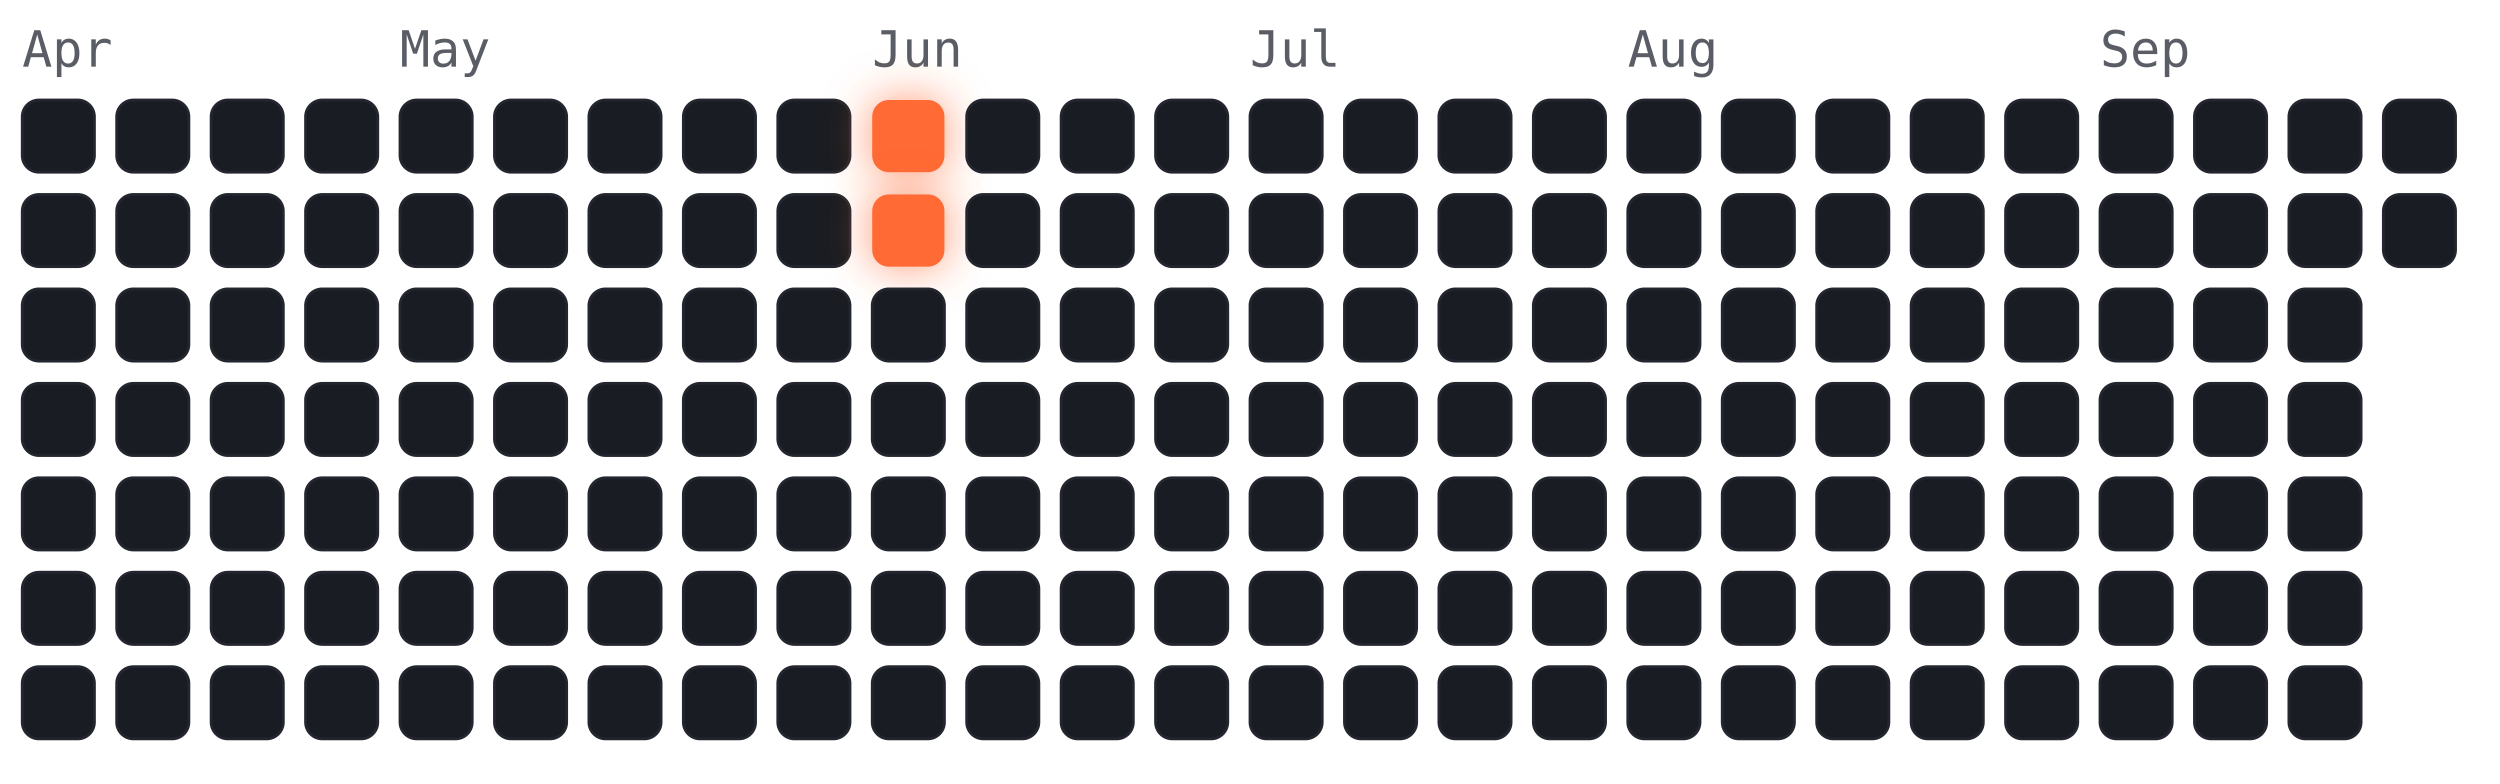
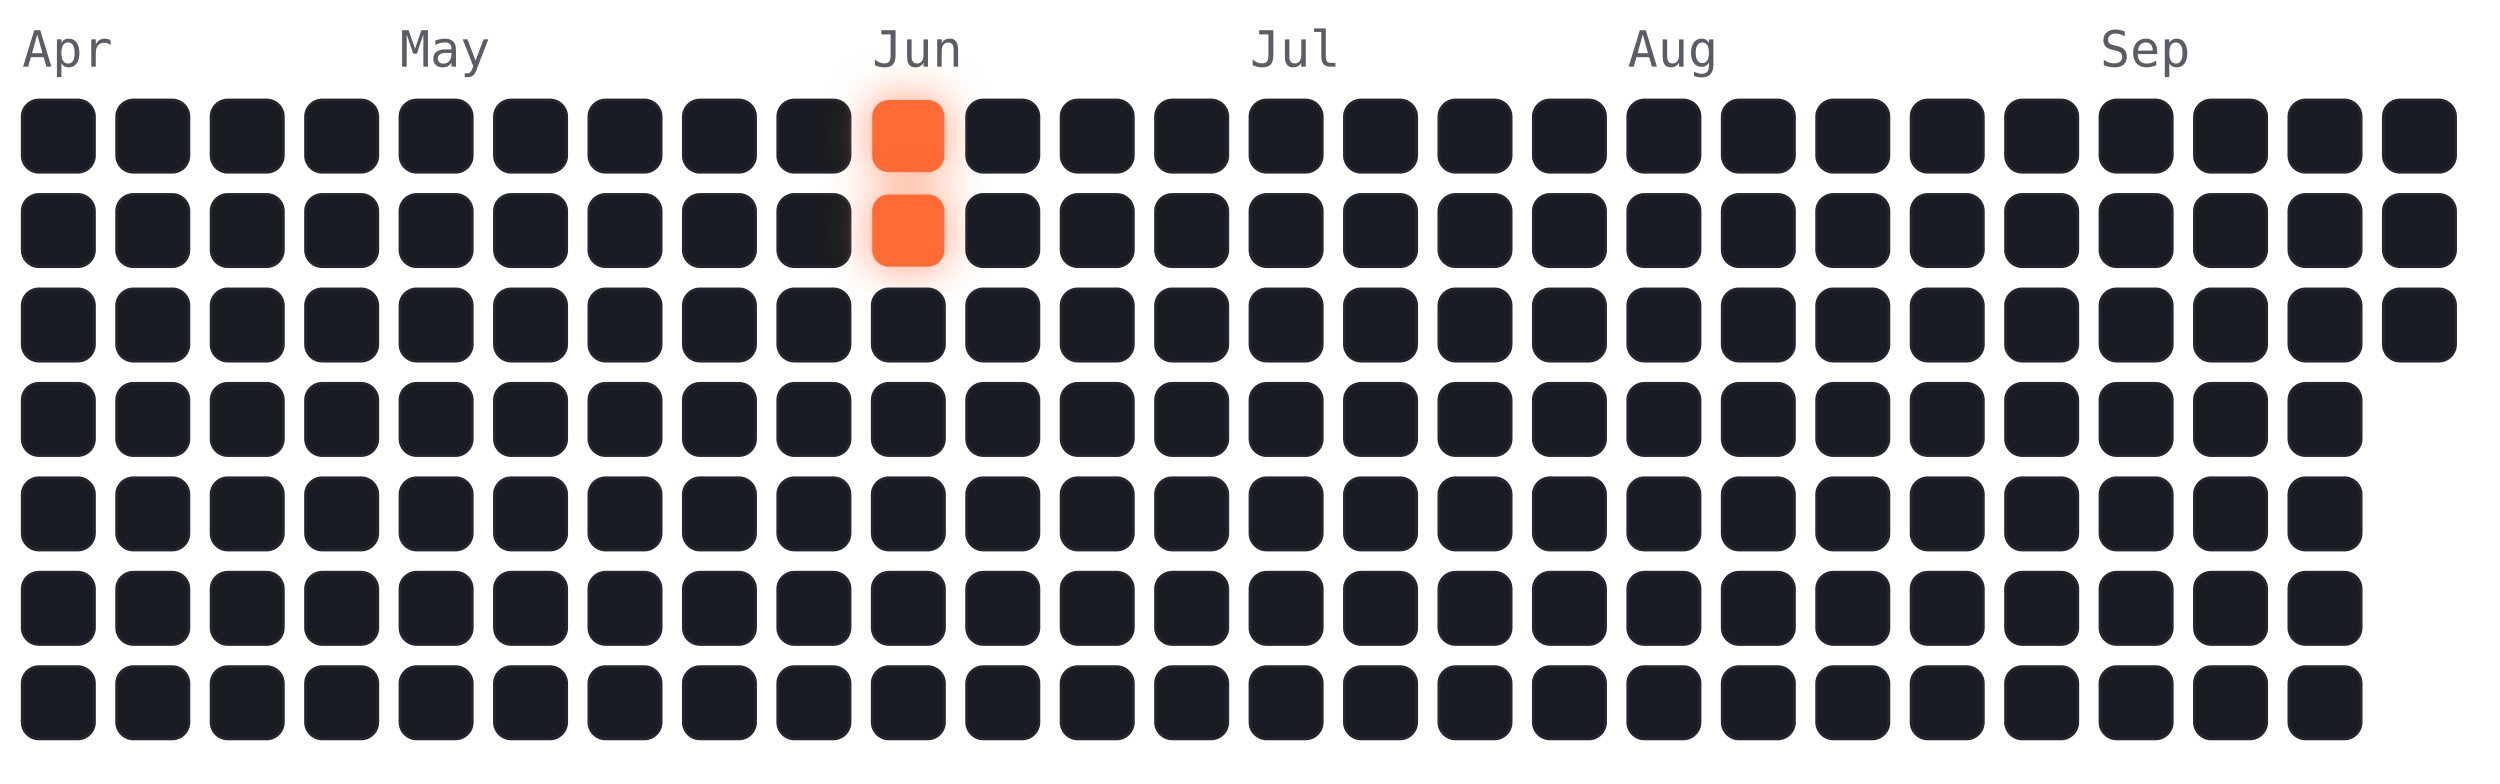
<svg xmlns="http://www.w3.org/2000/svg" viewBox="-4 -18 450 141" width="450" height="141" font-family="ui-monospace,Menlo,monospace">
  <style>
.cold{fill:#191c22;stroke:#23262e;stroke-width:.5}
.hot{fill:#ff6b35;filter:drop-shadow(0 0 4px rgba(255,107,53,.7))}
.m{fill:#5a5d66;font-size:9px}
</style>
  <text class="m" x="0" y="-6">Apr</text>
  <text class="m" x="68" y="-6">May</text>
  <text class="m" x="153" y="-6">Jun</text>
  <text class="m" x="221" y="-6">Jul</text>
  <text class="m" x="289" y="-6">Aug</text>
  <text class="m" x="374" y="-6">Sep</text>
  <rect class="cold" x="0" y="0" width="13" height="13" rx="3" />
  <rect class="cold" x="0" y="17" width="13" height="13" rx="3" />
  <rect class="cold" x="0" y="34" width="13" height="13" rx="3" />
  <rect class="cold" x="0" y="51" width="13" height="13" rx="3" />
  <rect class="cold" x="0" y="68" width="13" height="13" rx="3" />
  <rect class="cold" x="0" y="85" width="13" height="13" rx="3" />
  <rect class="cold" x="0" y="102" width="13" height="13" rx="3" />
  <rect class="cold" x="17" y="0" width="13" height="13" rx="3" />
  <rect class="cold" x="17" y="17" width="13" height="13" rx="3" />
  <rect class="cold" x="17" y="34" width="13" height="13" rx="3" />
  <rect class="cold" x="17" y="51" width="13" height="13" rx="3" />
  <rect class="cold" x="17" y="68" width="13" height="13" rx="3" />
  <rect class="cold" x="17" y="85" width="13" height="13" rx="3" />
  <rect class="cold" x="17" y="102" width="13" height="13" rx="3" />
  <rect class="cold" x="34" y="0" width="13" height="13" rx="3" />
  <rect class="cold" x="34" y="17" width="13" height="13" rx="3" />
  <rect class="cold" x="34" y="34" width="13" height="13" rx="3" />
  <rect class="cold" x="34" y="51" width="13" height="13" rx="3" />
  <rect class="cold" x="34" y="68" width="13" height="13" rx="3" />
  <rect class="cold" x="34" y="85" width="13" height="13" rx="3" />
  <rect class="cold" x="34" y="102" width="13" height="13" rx="3" />
  <rect class="cold" x="51" y="0" width="13" height="13" rx="3" />
  <rect class="cold" x="51" y="17" width="13" height="13" rx="3" />
  <rect class="cold" x="51" y="34" width="13" height="13" rx="3" />
  <rect class="cold" x="51" y="51" width="13" height="13" rx="3" />
  <rect class="cold" x="51" y="68" width="13" height="13" rx="3" />
  <rect class="cold" x="51" y="85" width="13" height="13" rx="3" />
  <rect class="cold" x="51" y="102" width="13" height="13" rx="3" />
  <rect class="cold" x="68" y="0" width="13" height="13" rx="3" />
  <rect class="cold" x="68" y="17" width="13" height="13" rx="3" />
  <rect class="cold" x="68" y="34" width="13" height="13" rx="3" />
  <rect class="cold" x="68" y="51" width="13" height="13" rx="3" />
  <rect class="cold" x="68" y="68" width="13" height="13" rx="3" />
  <rect class="cold" x="68" y="85" width="13" height="13" rx="3" />
  <rect class="cold" x="68" y="102" width="13" height="13" rx="3" />
  <rect class="cold" x="85" y="0" width="13" height="13" rx="3" />
  <rect class="cold" x="85" y="17" width="13" height="13" rx="3" />
  <rect class="cold" x="85" y="34" width="13" height="13" rx="3" />
  <rect class="cold" x="85" y="51" width="13" height="13" rx="3" />
  <rect class="cold" x="85" y="68" width="13" height="13" rx="3" />
  <rect class="cold" x="85" y="85" width="13" height="13" rx="3" />
  <rect class="cold" x="85" y="102" width="13" height="13" rx="3" />
  <rect class="cold" x="102" y="0" width="13" height="13" rx="3" />
  <rect class="cold" x="102" y="17" width="13" height="13" rx="3" />
  <rect class="cold" x="102" y="34" width="13" height="13" rx="3" />
  <rect class="cold" x="102" y="51" width="13" height="13" rx="3" />
  <rect class="cold" x="102" y="68" width="13" height="13" rx="3" />
  <rect class="cold" x="102" y="85" width="13" height="13" rx="3" />
  <rect class="cold" x="102" y="102" width="13" height="13" rx="3" />
  <rect class="cold" x="119" y="0" width="13" height="13" rx="3" />
  <rect class="cold" x="119" y="17" width="13" height="13" rx="3" />
  <rect class="cold" x="119" y="34" width="13" height="13" rx="3" />
  <rect class="cold" x="119" y="51" width="13" height="13" rx="3" />
  <rect class="cold" x="119" y="68" width="13" height="13" rx="3" />
  <rect class="cold" x="119" y="85" width="13" height="13" rx="3" />
  <rect class="cold" x="119" y="102" width="13" height="13" rx="3" />
  <rect class="cold" x="136" y="0" width="13" height="13" rx="3" />
  <rect class="cold" x="136" y="17" width="13" height="13" rx="3" />
  <rect class="cold" x="136" y="34" width="13" height="13" rx="3" />
  <rect class="cold" x="136" y="51" width="13" height="13" rx="3" />
  <rect class="cold" x="136" y="68" width="13" height="13" rx="3" />
  <rect class="cold" x="136" y="85" width="13" height="13" rx="3" />
  <rect class="cold" x="136" y="102" width="13" height="13" rx="3" />
  <rect class="hot" x="153" y="0" width="13" height="13" rx="3" />
  <rect class="hot" x="153" y="17" width="13" height="13" rx="3" />
  <rect class="cold" x="153" y="34" width="13" height="13" rx="3" />
  <rect class="cold" x="153" y="51" width="13" height="13" rx="3" />
  <rect class="cold" x="153" y="68" width="13" height="13" rx="3" />
  <rect class="cold" x="153" y="85" width="13" height="13" rx="3" />
  <rect class="cold" x="153" y="102" width="13" height="13" rx="3" />
  <rect class="cold" x="170" y="0" width="13" height="13" rx="3" />
  <rect class="cold" x="170" y="17" width="13" height="13" rx="3" />
  <rect class="cold" x="170" y="34" width="13" height="13" rx="3" />
  <rect class="cold" x="170" y="51" width="13" height="13" rx="3" />
  <rect class="cold" x="170" y="68" width="13" height="13" rx="3" />
  <rect class="cold" x="170" y="85" width="13" height="13" rx="3" />
  <rect class="cold" x="170" y="102" width="13" height="13" rx="3" />
  <rect class="cold" x="187" y="0" width="13" height="13" rx="3" />
  <rect class="cold" x="187" y="17" width="13" height="13" rx="3" />
  <rect class="cold" x="187" y="34" width="13" height="13" rx="3" />
  <rect class="cold" x="187" y="51" width="13" height="13" rx="3" />
  <rect class="cold" x="187" y="68" width="13" height="13" rx="3" />
  <rect class="cold" x="187" y="85" width="13" height="13" rx="3" />
  <rect class="cold" x="187" y="102" width="13" height="13" rx="3" />
  <rect class="cold" x="204" y="0" width="13" height="13" rx="3" />
  <rect class="cold" x="204" y="17" width="13" height="13" rx="3" />
  <rect class="cold" x="204" y="34" width="13" height="13" rx="3" />
  <rect class="cold" x="204" y="51" width="13" height="13" rx="3" />
  <rect class="cold" x="204" y="68" width="13" height="13" rx="3" />
  <rect class="cold" x="204" y="85" width="13" height="13" rx="3" />
  <rect class="cold" x="204" y="102" width="13" height="13" rx="3" />
  <rect class="cold" x="221" y="0" width="13" height="13" rx="3" />
  <rect class="cold" x="221" y="17" width="13" height="13" rx="3" />
  <rect class="cold" x="221" y="34" width="13" height="13" rx="3" />
  <rect class="cold" x="221" y="51" width="13" height="13" rx="3" />
  <rect class="cold" x="221" y="68" width="13" height="13" rx="3" />
  <rect class="cold" x="221" y="85" width="13" height="13" rx="3" />
  <rect class="cold" x="221" y="102" width="13" height="13" rx="3" />
  <rect class="cold" x="238" y="0" width="13" height="13" rx="3" />
  <rect class="cold" x="238" y="17" width="13" height="13" rx="3" />
  <rect class="cold" x="238" y="34" width="13" height="13" rx="3" />
  <rect class="cold" x="238" y="51" width="13" height="13" rx="3" />
  <rect class="cold" x="238" y="68" width="13" height="13" rx="3" />
  <rect class="cold" x="238" y="85" width="13" height="13" rx="3" />
  <rect class="cold" x="238" y="102" width="13" height="13" rx="3" />
  <rect class="cold" x="255" y="0" width="13" height="13" rx="3" />
  <rect class="cold" x="255" y="17" width="13" height="13" rx="3" />
  <rect class="cold" x="255" y="34" width="13" height="13" rx="3" />
  <rect class="cold" x="255" y="51" width="13" height="13" rx="3" />
  <rect class="cold" x="255" y="68" width="13" height="13" rx="3" />
  <rect class="cold" x="255" y="85" width="13" height="13" rx="3" />
  <rect class="cold" x="255" y="102" width="13" height="13" rx="3" />
  <rect class="cold" x="272" y="0" width="13" height="13" rx="3" />
  <rect class="cold" x="272" y="17" width="13" height="13" rx="3" />
  <rect class="cold" x="272" y="34" width="13" height="13" rx="3" />
  <rect class="cold" x="272" y="51" width="13" height="13" rx="3" />
  <rect class="cold" x="272" y="68" width="13" height="13" rx="3" />
  <rect class="cold" x="272" y="85" width="13" height="13" rx="3" />
  <rect class="cold" x="272" y="102" width="13" height="13" rx="3" />
  <rect class="cold" x="289" y="0" width="13" height="13" rx="3" />
  <rect class="cold" x="289" y="17" width="13" height="13" rx="3" />
  <rect class="cold" x="289" y="34" width="13" height="13" rx="3" />
  <rect class="cold" x="289" y="51" width="13" height="13" rx="3" />
  <rect class="cold" x="289" y="68" width="13" height="13" rx="3" />
  <rect class="cold" x="289" y="85" width="13" height="13" rx="3" />
  <rect class="cold" x="289" y="102" width="13" height="13" rx="3" />
  <rect class="cold" x="306" y="0" width="13" height="13" rx="3" />
  <rect class="cold" x="306" y="17" width="13" height="13" rx="3" />
  <rect class="cold" x="306" y="34" width="13" height="13" rx="3" />
  <rect class="cold" x="306" y="51" width="13" height="13" rx="3" />
  <rect class="cold" x="306" y="68" width="13" height="13" rx="3" />
  <rect class="cold" x="306" y="85" width="13" height="13" rx="3" />
  <rect class="cold" x="306" y="102" width="13" height="13" rx="3" />
  <rect class="cold" x="323" y="0" width="13" height="13" rx="3" />
  <rect class="cold" x="323" y="17" width="13" height="13" rx="3" />
  <rect class="cold" x="323" y="34" width="13" height="13" rx="3" />
  <rect class="cold" x="323" y="51" width="13" height="13" rx="3" />
  <rect class="cold" x="323" y="68" width="13" height="13" rx="3" />
  <rect class="cold" x="323" y="85" width="13" height="13" rx="3" />
  <rect class="cold" x="323" y="102" width="13" height="13" rx="3" />
  <rect class="cold" x="340" y="0" width="13" height="13" rx="3" />
  <rect class="cold" x="340" y="17" width="13" height="13" rx="3" />
  <rect class="cold" x="340" y="34" width="13" height="13" rx="3" />
  <rect class="cold" x="340" y="51" width="13" height="13" rx="3" />
  <rect class="cold" x="340" y="68" width="13" height="13" rx="3" />
  <rect class="cold" x="340" y="85" width="13" height="13" rx="3" />
  <rect class="cold" x="340" y="102" width="13" height="13" rx="3" />
  <rect class="cold" x="357" y="0" width="13" height="13" rx="3" />
  <rect class="cold" x="357" y="17" width="13" height="13" rx="3" />
  <rect class="cold" x="357" y="34" width="13" height="13" rx="3" />
  <rect class="cold" x="357" y="51" width="13" height="13" rx="3" />
  <rect class="cold" x="357" y="68" width="13" height="13" rx="3" />
  <rect class="cold" x="357" y="85" width="13" height="13" rx="3" />
  <rect class="cold" x="357" y="102" width="13" height="13" rx="3" />
  <rect class="cold" x="374" y="0" width="13" height="13" rx="3" />
  <rect class="cold" x="374" y="17" width="13" height="13" rx="3" />
  <rect class="cold" x="374" y="34" width="13" height="13" rx="3" />
  <rect class="cold" x="374" y="51" width="13" height="13" rx="3" />
  <rect class="cold" x="374" y="68" width="13" height="13" rx="3" />
  <rect class="cold" x="374" y="85" width="13" height="13" rx="3" />
  <rect class="cold" x="374" y="102" width="13" height="13" rx="3" />
  <rect class="cold" x="391" y="0" width="13" height="13" rx="3" />
  <rect class="cold" x="391" y="17" width="13" height="13" rx="3" />
  <rect class="cold" x="391" y="34" width="13" height="13" rx="3" />
  <rect class="cold" x="391" y="51" width="13" height="13" rx="3" />
  <rect class="cold" x="391" y="68" width="13" height="13" rx="3" />
  <rect class="cold" x="391" y="85" width="13" height="13" rx="3" />
  <rect class="cold" x="391" y="102" width="13" height="13" rx="3" />
  <rect class="cold" x="408" y="0" width="13" height="13" rx="3" />
  <rect class="cold" x="408" y="17" width="13" height="13" rx="3" />
  <rect class="cold" x="408" y="34" width="13" height="13" rx="3" />
  <rect class="cold" x="408" y="51" width="13" height="13" rx="3" />
  <rect class="cold" x="408" y="68" width="13" height="13" rx="3" />
  <rect class="cold" x="408" y="85" width="13" height="13" rx="3" />
  <rect class="cold" x="408" y="102" width="13" height="13" rx="3" />
  <rect class="cold" x="425" y="0" width="13" height="13" rx="3" />
  <rect class="cold" x="425" y="17" width="13" height="13" rx="3" />
+   <rect class="cold" x="425" y="34" width="13" height="13" rx="3" />
</svg>
